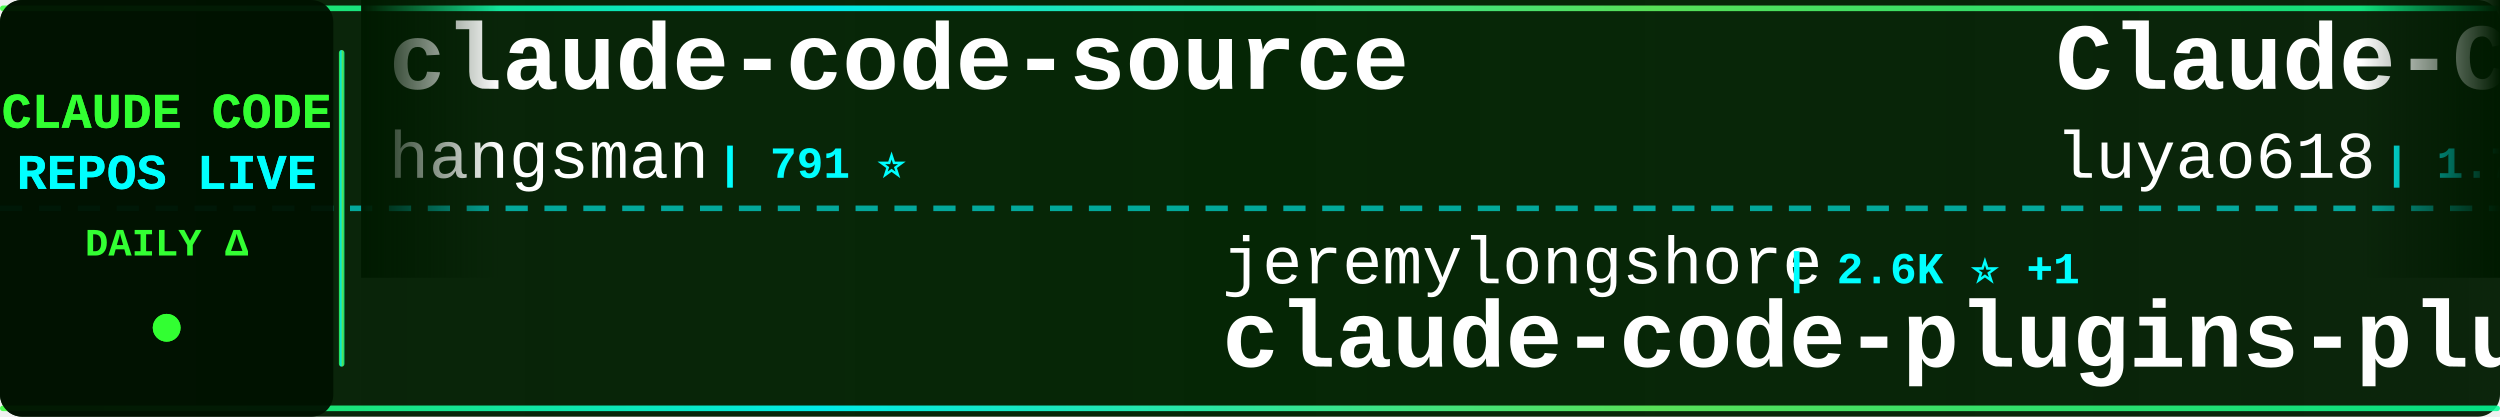
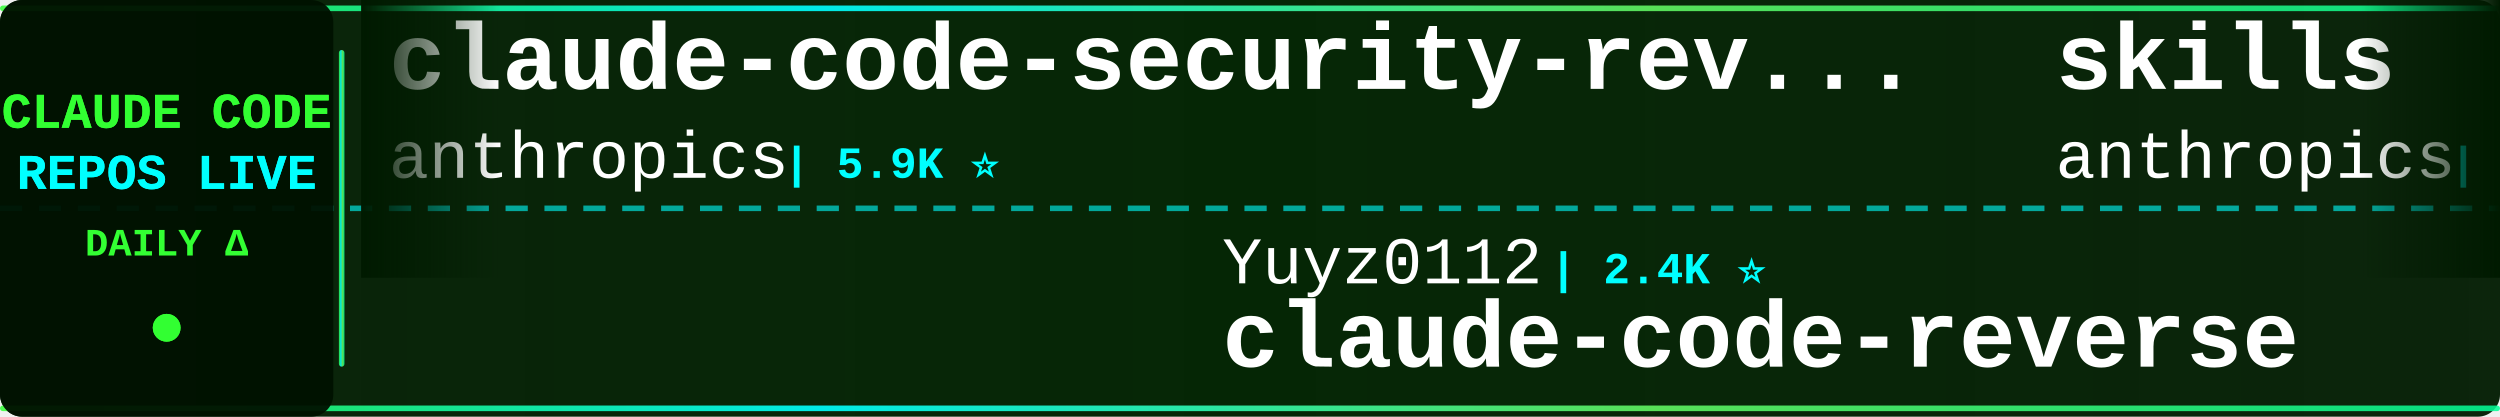
<svg xmlns="http://www.w3.org/2000/svg" width="900" height="150">
  <defs>
    <linearGradient id="tickerBg" x1="0%" y1="0%" x2="100%" y2="0%">
      <stop offset="0%" style="stop-color:#001a00;stop-opacity:0.95" />
      <stop offset="50%" style="stop-color:#002200;stop-opacity:0.98" />
      <stop offset="100%" style="stop-color:#001a00;stop-opacity:0.95" />
    </linearGradient>
    <linearGradient id="borderGrad" x1="0%" y1="0%" x2="100%" y2="0%">
      <stop offset="0%" style="stop-color:#33ff33;stop-opacity:0.85">
        <animate attributeName="stop-opacity" values="0.85;1;0.85" dur="2s" repeatCount="indefinite" />
      </stop>
      <stop offset="33%" style="stop-color:#00ffff;stop-opacity:0.9">
        <animate attributeName="stop-opacity" values="0.9;1;0.9" dur="2.2s" repeatCount="indefinite" />
      </stop>
      <stop offset="66%" style="stop-color:#66ff66;stop-opacity:0.85">
        <animate attributeName="stop-opacity" values="0.85;1;0.85" dur="1.8s" repeatCount="indefinite" />
      </stop>
      <stop offset="100%" style="stop-color:#00ff99;stop-opacity:0.85">
        <animate attributeName="stop-opacity" values="0.85;1;0.85" dur="2s" repeatCount="indefinite" />
      </stop>
    </linearGradient>
    <filter id="textGlow">
      <feGaussianBlur stdDeviation="0.1" result="coloredBlur" />
      <feMerge>
        <feMergeNode in="coloredBlur" />
        <feMergeNode in="SourceGraphic" />
      </feMerge>
    </filter>
    <filter id="metricGlow">
      <feGaussianBlur stdDeviation="0.2" result="coloredBlur" />
      <feMerge>
        <feMergeNode in="coloredBlur" />
        <feMergeNode in="SourceGraphic" />
      </feMerge>
    </filter>
    <linearGradient id="leftFade" x1="0%" y1="0%" x2="100%" y2="0%">
      <stop offset="0%" style="stop-color:#001a00;stop-opacity:1" />
      <stop offset="100%" style="stop-color:#001a00;stop-opacity:0" />
    </linearGradient>
    <linearGradient id="rightFade" x1="0%" y1="0%" x2="100%" y2="0%">
      <stop offset="0%" style="stop-color:#001a00;stop-opacity:0" />
      <stop offset="100%" style="stop-color:#001a00;stop-opacity:1" />
    </linearGradient>
  </defs>
  <rect width="900" height="150" fill="url(#tickerBg)" rx="8" />
  <rect x="0" y="2" width="900" height="2" fill="url(#borderGrad)" rx="1" />
  <rect x="0" y="146" width="900" height="2" fill="url(#borderGrad)" rx="1" />
  <line x1="0" y1="75" x2="900" y2="75" stroke="#00ffff" stroke-width="2" stroke-dasharray="8 6" opacity="0.6" />
  <rect x="0" y="0" width="120" height="150" fill="#001100" opacity="0.95" rx="8" />
  <text x="60" y="46" font-family="'Courier New', monospace" font-size="18" font-weight="bold" fill="#33ff33" text-anchor="middle" filter="url(#textGlow)">
    CLAUDE CODE
  </text>
  <text x="60" y="68" font-family="'Courier New', monospace" font-size="18" font-weight="bold" fill="#00ffff" text-anchor="middle" filter="url(#textGlow)">
    REPOS LIVE
  </text>
  <text x="60" y="92" font-family="'Courier New', monospace" font-size="14" font-weight="bold" fill="#33ff33" text-anchor="middle">
    DAILY Δ
  </text>
  <circle cx="60" cy="118" r="5" fill="#33ff33" filter="url(#metricGlow)">
    <animate attributeName="r" values="4;6;4" dur="1.5s" repeatCount="indefinite" />
    <animate attributeName="opacity" values="0.6;1;0.6" dur="1.5s" repeatCount="indefinite" />
  </circle>
  <rect x="122" y="18" width="2" height="114" fill="url(#borderGrad)" rx="1" />
  <clipPath id="tickerClip">
    <rect x="130" y="0" width="770" height="150" />
  </clipPath>
  <g clip-path="url(#tickerClip)">
    <g id="tickerItems">
      <animateTransform attributeName="transform" attributeType="XML" type="translate" from="0 0" to="-3000 0" dur="54s" repeatCount="indefinite" />
      <g transform="translate(0, 0)">
-         <text x="140" y="32" font-family="'Courier New', monospace" font-size="34" font-weight="bold" fill="#ffffff">claude-code-source</text>
-         <text x="140" y="64" font-family="'Courier New', monospace" font-size="24" font-weight="normal" fill="#ffffff" opacity="1.0">hangsman</text>
-         <text x="258" y="64" font-family="'Courier New', monospace" font-size="16" font-weight="bold" fill="#00ffff"> | 791 ⭐</text>
+         <text x="140" y="32" font-family="'Courier New', monospace" font-size="34" font-weight="bold" fill="#ffffff">claude-code-security-rev...</text>
+         <text x="140" y="64" font-family="'Courier New', monospace" font-size="24" font-weight="normal" fill="#ffffff" opacity="1.0">anthropics</text>
+         <text x="282" y="64" font-family="'Courier New', monospace" font-size="16" font-weight="bold" fill="#00ffff"> | 5.9K ⭐</text>
      </g>
      <g transform="translate(300, 0)">
-         <text x="140" y="102" font-family="'Courier New', monospace" font-size="24" font-weight="normal" fill="#ffffff" opacity="1.0">jeremylongshore</text>
-         <text x="342" y="102" font-family="'Courier New', monospace" font-size="16" font-weight="bold" fill="#00ffff"> | 2.6K ⭐ +1</text>
-         <text x="140" y="132" font-family="'Courier New', monospace" font-size="34" font-weight="bold" fill="#ffffff">claude-code-plugins-plus...</text>
+         <text x="140" y="102" font-family="'Courier New', monospace" font-size="24" font-weight="normal" fill="#ffffff" opacity="1.0">Yuyz0112</text>
+         <text x="258" y="102" font-family="'Courier New', monospace" font-size="16" font-weight="bold" fill="#00ffff"> | 2.4K ⭐</text>
+         <text x="140" y="132" font-family="'Courier New', monospace" font-size="34" font-weight="bold" fill="#ffffff">claude-code-reverse</text>
      </g>
      <g transform="translate(600, 0)">
-         <text x="140" y="32" font-family="'Courier New', monospace" font-size="34" font-weight="bold" fill="#ffffff">Claude-Code-Source-Study</text>
-         <text x="140" y="64" font-family="'Courier New', monospace" font-size="24" font-weight="normal" fill="#ffffff" opacity="1.0">luyao618</text>
-         <text x="258" y="64" font-family="'Courier New', monospace" font-size="16" font-weight="bold" fill="#00ffff"> | 1.7K ⭐</text>
+         <text x="140" y="32" font-family="'Courier New', monospace" font-size="34" font-weight="bold" fill="#ffffff">skills</text>
+         <text x="140" y="64" font-family="'Courier New', monospace" font-size="24" font-weight="normal" fill="#ffffff" opacity="1.0">anthropics</text>
+         <text x="282" y="64" font-family="'Courier New', monospace" font-size="16" font-weight="bold" fill="#00ffff"> | 169.9K ⭐ +25</text>
      </g>
      <g transform="translate(900, 0)">
-         <text x="140" y="102" font-family="'Courier New', monospace" font-size="24" font-weight="normal" fill="#ffffff" opacity="1.0">ChrisWiles</text>
-         <text x="282" y="102" font-family="'Courier New', monospace" font-size="16" font-weight="bold" fill="#00ffff"> | 6.0K ⭐ +1</text>
-         <text x="140" y="132" font-family="'Courier New', monospace" font-size="34" font-weight="bold" fill="#ffffff">claude-code-showcase</text>
+         <text x="140" y="102" font-family="'Courier New', monospace" font-size="24" font-weight="normal" fill="#ffffff" opacity="1.0">disler</text>
+         <text x="234" y="102" font-family="'Courier New', monospace" font-size="16" font-weight="bold" fill="#00ffff"> | 1.6K ⭐ +1</text>
+         <text x="140" y="132" font-family="'Courier New', monospace" font-size="34" font-weight="bold" fill="#ffffff">pi-vs-claude-code</text>
      </g>
      <g transform="translate(1200, 0)">
-         <text x="140" y="32" font-family="'Courier New', monospace" font-size="34" font-weight="bold" fill="#ffffff">everything-claude-code</text>
-         <text x="140" y="64" font-family="'Courier New', monospace" font-size="24" font-weight="normal" fill="#ffffff" opacity="1.0">WorldFlowAI</text>
-         <text x="294" y="64" font-family="'Courier New', monospace" font-size="16" font-weight="bold" fill="#00ffff"> | 1.3K ⭐ +3</text>
+         <text x="140" y="32" font-family="'Courier New', monospace" font-size="34" font-weight="bold" fill="#ffffff">claude-code-tips</text>
+         <text x="140" y="64" font-family="'Courier New', monospace" font-size="24" font-weight="normal" fill="#ffffff" opacity="1.0">ykdojo</text>
+         <text x="234" y="64" font-family="'Courier New', monospace" font-size="16" font-weight="bold" fill="#00ffff"> | 9.7K ⭐ +7</text>
      </g>
      <g transform="translate(1500, 0)">
-         <text x="140" y="102" font-family="'Courier New', monospace" font-size="24" font-weight="normal" fill="#ffffff" opacity="1.0">ponponon</text>
-         <text x="258" y="102" font-family="'Courier New', monospace" font-size="16" font-weight="bold" fill="#00ffff"> | 2.3K ⭐ -1</text>
-         <text x="140" y="132" font-family="'Courier New', monospace" font-size="34" font-weight="bold" fill="#ffffff">claude_code_src</text>
+         <text x="140" y="102" font-family="'Courier New', monospace" font-size="24" font-weight="normal" fill="#ffffff" opacity="1.0">edmund-io</text>
+         <text x="270" y="102" font-family="'Courier New', monospace" font-size="16" font-weight="bold" fill="#00ffff"> | 1.5K ⭐</text>
+         <text x="140" y="132" font-family="'Courier New', monospace" font-size="34" font-weight="bold" fill="#ffffff">edmunds-claude-code</text>
      </g>
      <g transform="translate(1800, 0)">
-         <text x="140" y="32" font-family="'Courier New', monospace" font-size="34" font-weight="bold" fill="#ffffff">claude-code-settings</text>
-         <text x="140" y="64" font-family="'Courier New', monospace" font-size="24" font-weight="normal" fill="#ffffff" opacity="1.0">feiskyer</text>
-         <text x="258" y="64" font-family="'Courier New', monospace" font-size="16" font-weight="bold" fill="#00ffff"> | 1.6K ⭐</text>
+         <text x="140" y="32" font-family="'Courier New', monospace" font-size="34" font-weight="bold" fill="#ffffff">my-claude-code-setup</text>
+         <text x="140" y="64" font-family="'Courier New', monospace" font-size="24" font-weight="normal" fill="#ffffff" opacity="1.0">centminmod</text>
+         <text x="282" y="64" font-family="'Courier New', monospace" font-size="16" font-weight="bold" fill="#00ffff"> | 2.6K ⭐</text>
      </g>
      <g transform="translate(2100, 0)">
-         <text x="140" y="102" font-family="'Courier New', monospace" font-size="24" font-weight="normal" fill="#ffffff" opacity="1.0">repowise-dev</text>
-         <text x="306" y="102" font-family="'Courier New', monospace" font-size="16" font-weight="bold" fill="#00ffff"> | 1.2K ⭐</text>
-         <text x="140" y="132" font-family="'Courier New', monospace" font-size="34" font-weight="bold" fill="#ffffff">claude-code-prompts</text>
+         <text x="140" y="102" font-family="'Courier New', monospace" font-size="24" font-weight="normal" fill="#ffffff" opacity="1.0">zstmfhy</text>
+         <text x="246" y="102" font-family="'Courier New', monospace" font-size="16" font-weight="bold" fill="#00ffff"> | 190 ⭐</text>
+         <text x="140" y="132" font-family="'Courier New', monospace" font-size="34" font-weight="bold" fill="#ffffff">Claude-code</text>
      </g>
      <g transform="translate(2400, 0)">
-         <text x="140" y="32" font-family="'Courier New', monospace" font-size="34" font-weight="bold" fill="#ffffff">claude-code-source</text>
-         <text x="140" y="64" font-family="'Courier New', monospace" font-size="24" font-weight="normal" fill="#ffffff" opacity="1.0">JrCx7scC</text>
-         <text x="258" y="64" font-family="'Courier New', monospace" font-size="16" font-weight="bold" fill="#00ffff"> | 373 ⭐</text>
+         <text x="140" y="32" font-family="'Courier New', monospace" font-size="34" font-weight="bold" fill="#ffffff">claude-code-from-scratch</text>
+         <text x="140" y="64" font-family="'Courier New', monospace" font-size="24" font-weight="normal" fill="#ffffff" opacity="1.0">Windy3f3f3f3f</text>
+         <text x="318" y="64" font-family="'Courier New', monospace" font-size="16" font-weight="bold" fill="#00ffff"> | 2.6K ⭐ +1</text>
      </g>
      <g transform="translate(2700, 0)">
-         <text x="140" y="102" font-family="'Courier New', monospace" font-size="24" font-weight="normal" fill="#ffffff" opacity="1.0">Piebald-AI</text>
-         <text x="282" y="102" font-family="'Courier New', monospace" font-size="16" font-weight="bold" fill="#00ffff"> | 12.3K ⭐ +5</text>
-         <text x="140" y="132" font-family="'Courier New', monospace" font-size="34" font-weight="bold" fill="#ffffff">claude-code-system-promp...</text>
+         <text x="140" y="102" font-family="'Courier New', monospace" font-size="24" font-weight="normal" fill="#ffffff" opacity="1.0">KPR111</text>
+         <text x="234" y="102" font-family="'Courier New', monospace" font-size="16" font-weight="bold" fill="#00ffff"> | 18 ⭐</text>
+         <text x="140" y="132" font-family="'Courier New', monospace" font-size="34" font-weight="bold" fill="#ffffff">Claude-Code</text>
      </g>
      <g transform="translate(3000, 0)">
-         <text x="140" y="32" font-family="'Courier New', monospace" font-size="34" font-weight="bold" fill="#ffffff">claude-code-source</text>
-         <text x="140" y="64" font-family="'Courier New', monospace" font-size="24" font-weight="normal" fill="#ffffff" opacity="1.0">hangsman</text>
-         <text x="258" y="64" font-family="'Courier New', monospace" font-size="16" font-weight="bold" fill="#00ffff"> | 791 ⭐</text>
+         <text x="140" y="32" font-family="'Courier New', monospace" font-size="34" font-weight="bold" fill="#ffffff">claude-code-security-rev...</text>
+         <text x="140" y="64" font-family="'Courier New', monospace" font-size="24" font-weight="normal" fill="#ffffff" opacity="1.0">anthropics</text>
+         <text x="282" y="64" font-family="'Courier New', monospace" font-size="16" font-weight="bold" fill="#00ffff"> | 5.9K ⭐</text>
      </g>
      <g transform="translate(3300, 0)">
-         <text x="140" y="102" font-family="'Courier New', monospace" font-size="24" font-weight="normal" fill="#ffffff" opacity="1.0">jeremylongshore</text>
-         <text x="342" y="102" font-family="'Courier New', monospace" font-size="16" font-weight="bold" fill="#00ffff"> | 2.6K ⭐ +1</text>
-         <text x="140" y="132" font-family="'Courier New', monospace" font-size="34" font-weight="bold" fill="#ffffff">claude-code-plugins-plus...</text>
+         <text x="140" y="102" font-family="'Courier New', monospace" font-size="24" font-weight="normal" fill="#ffffff" opacity="1.0">Yuyz0112</text>
+         <text x="258" y="102" font-family="'Courier New', monospace" font-size="16" font-weight="bold" fill="#00ffff"> | 2.4K ⭐</text>
+         <text x="140" y="132" font-family="'Courier New', monospace" font-size="34" font-weight="bold" fill="#ffffff">claude-code-reverse</text>
      </g>
      <g transform="translate(3600, 0)">
-         <text x="140" y="32" font-family="'Courier New', monospace" font-size="34" font-weight="bold" fill="#ffffff">Claude-Code-Source-Study</text>
-         <text x="140" y="64" font-family="'Courier New', monospace" font-size="24" font-weight="normal" fill="#ffffff" opacity="1.0">luyao618</text>
-         <text x="258" y="64" font-family="'Courier New', monospace" font-size="16" font-weight="bold" fill="#00ffff"> | 1.7K ⭐</text>
+         <text x="140" y="32" font-family="'Courier New', monospace" font-size="34" font-weight="bold" fill="#ffffff">skills</text>
+         <text x="140" y="64" font-family="'Courier New', monospace" font-size="24" font-weight="normal" fill="#ffffff" opacity="1.0">anthropics</text>
+         <text x="282" y="64" font-family="'Courier New', monospace" font-size="16" font-weight="bold" fill="#00ffff"> | 169.9K ⭐ +25</text>
      </g>
      <g transform="translate(3900, 0)">
-         <text x="140" y="102" font-family="'Courier New', monospace" font-size="24" font-weight="normal" fill="#ffffff" opacity="1.0">ChrisWiles</text>
-         <text x="282" y="102" font-family="'Courier New', monospace" font-size="16" font-weight="bold" fill="#00ffff"> | 6.0K ⭐ +1</text>
-         <text x="140" y="132" font-family="'Courier New', monospace" font-size="34" font-weight="bold" fill="#ffffff">claude-code-showcase</text>
+         <text x="140" y="102" font-family="'Courier New', monospace" font-size="24" font-weight="normal" fill="#ffffff" opacity="1.0">disler</text>
+         <text x="234" y="102" font-family="'Courier New', monospace" font-size="16" font-weight="bold" fill="#00ffff"> | 1.6K ⭐ +1</text>
+         <text x="140" y="132" font-family="'Courier New', monospace" font-size="34" font-weight="bold" fill="#ffffff">pi-vs-claude-code</text>
      </g>
    </g>
  </g>
  <rect x="130" y="0" width="50" height="100" fill="url(#leftFade)" />
  <rect x="850" y="0" width="50" height="100" fill="url(#rightFade)" />
</svg>
